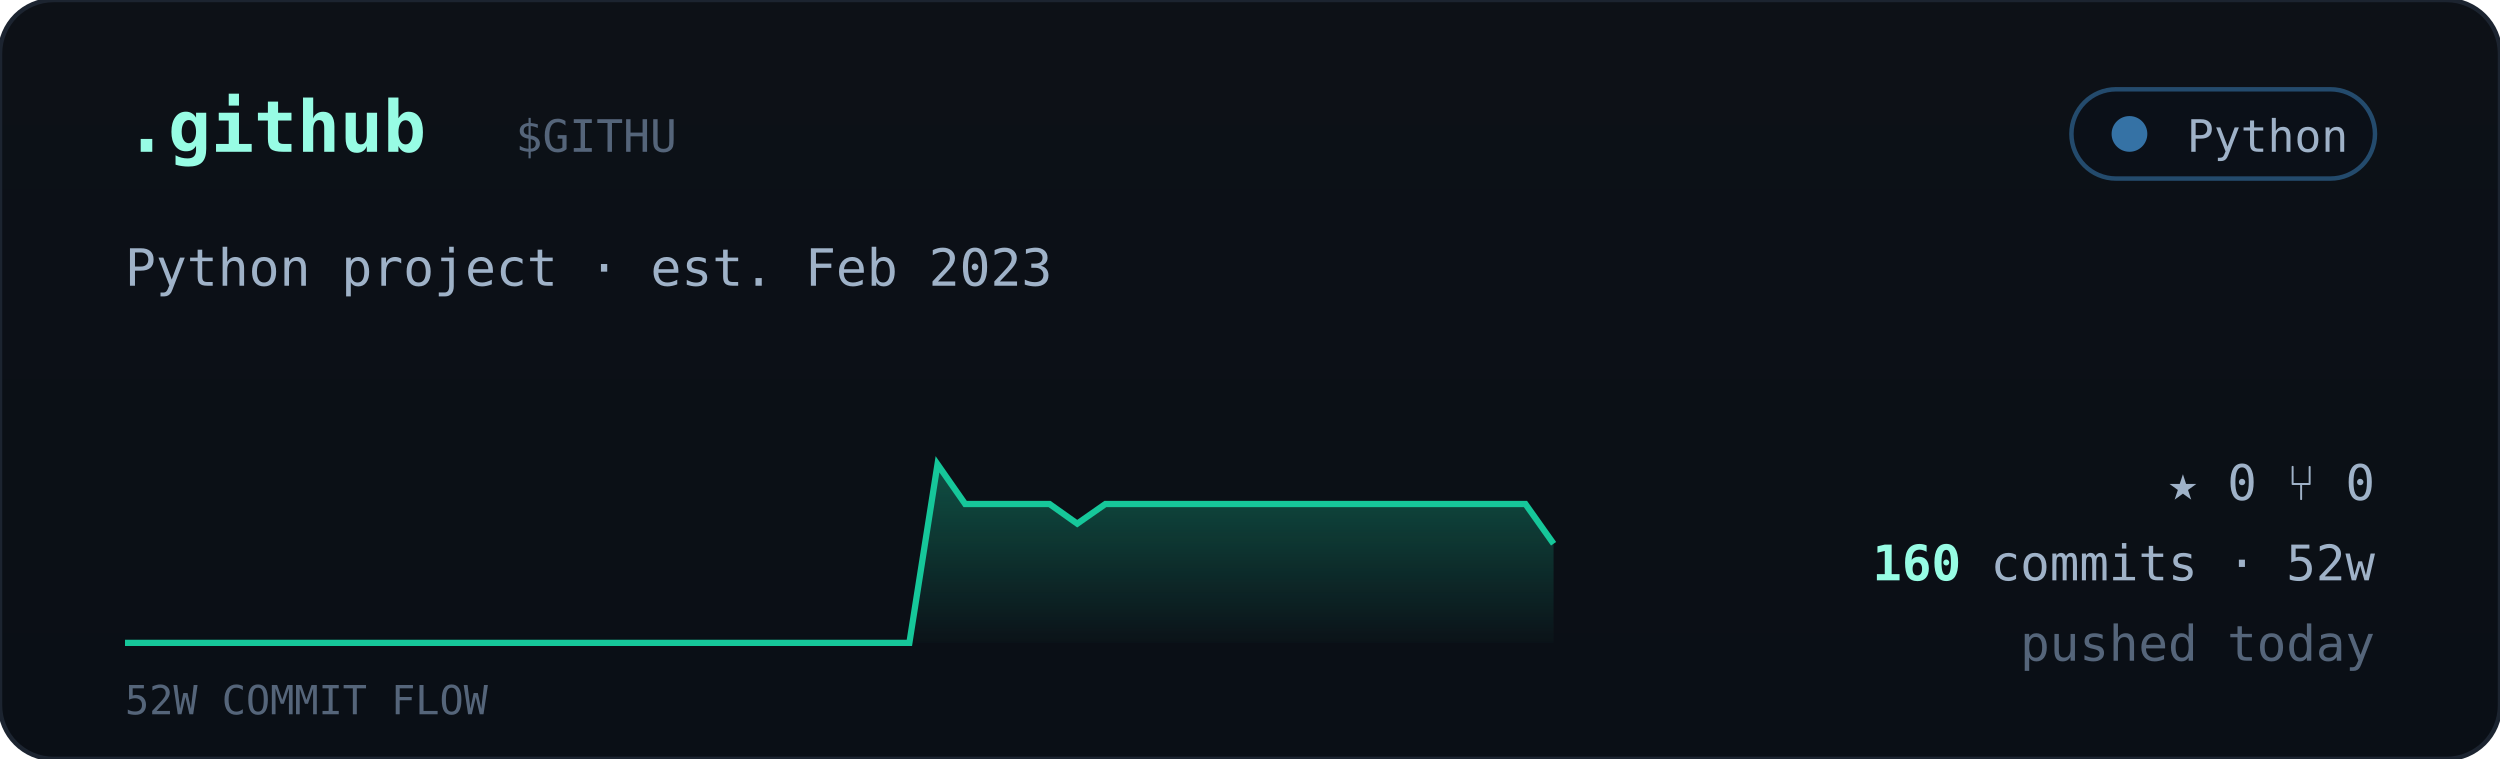
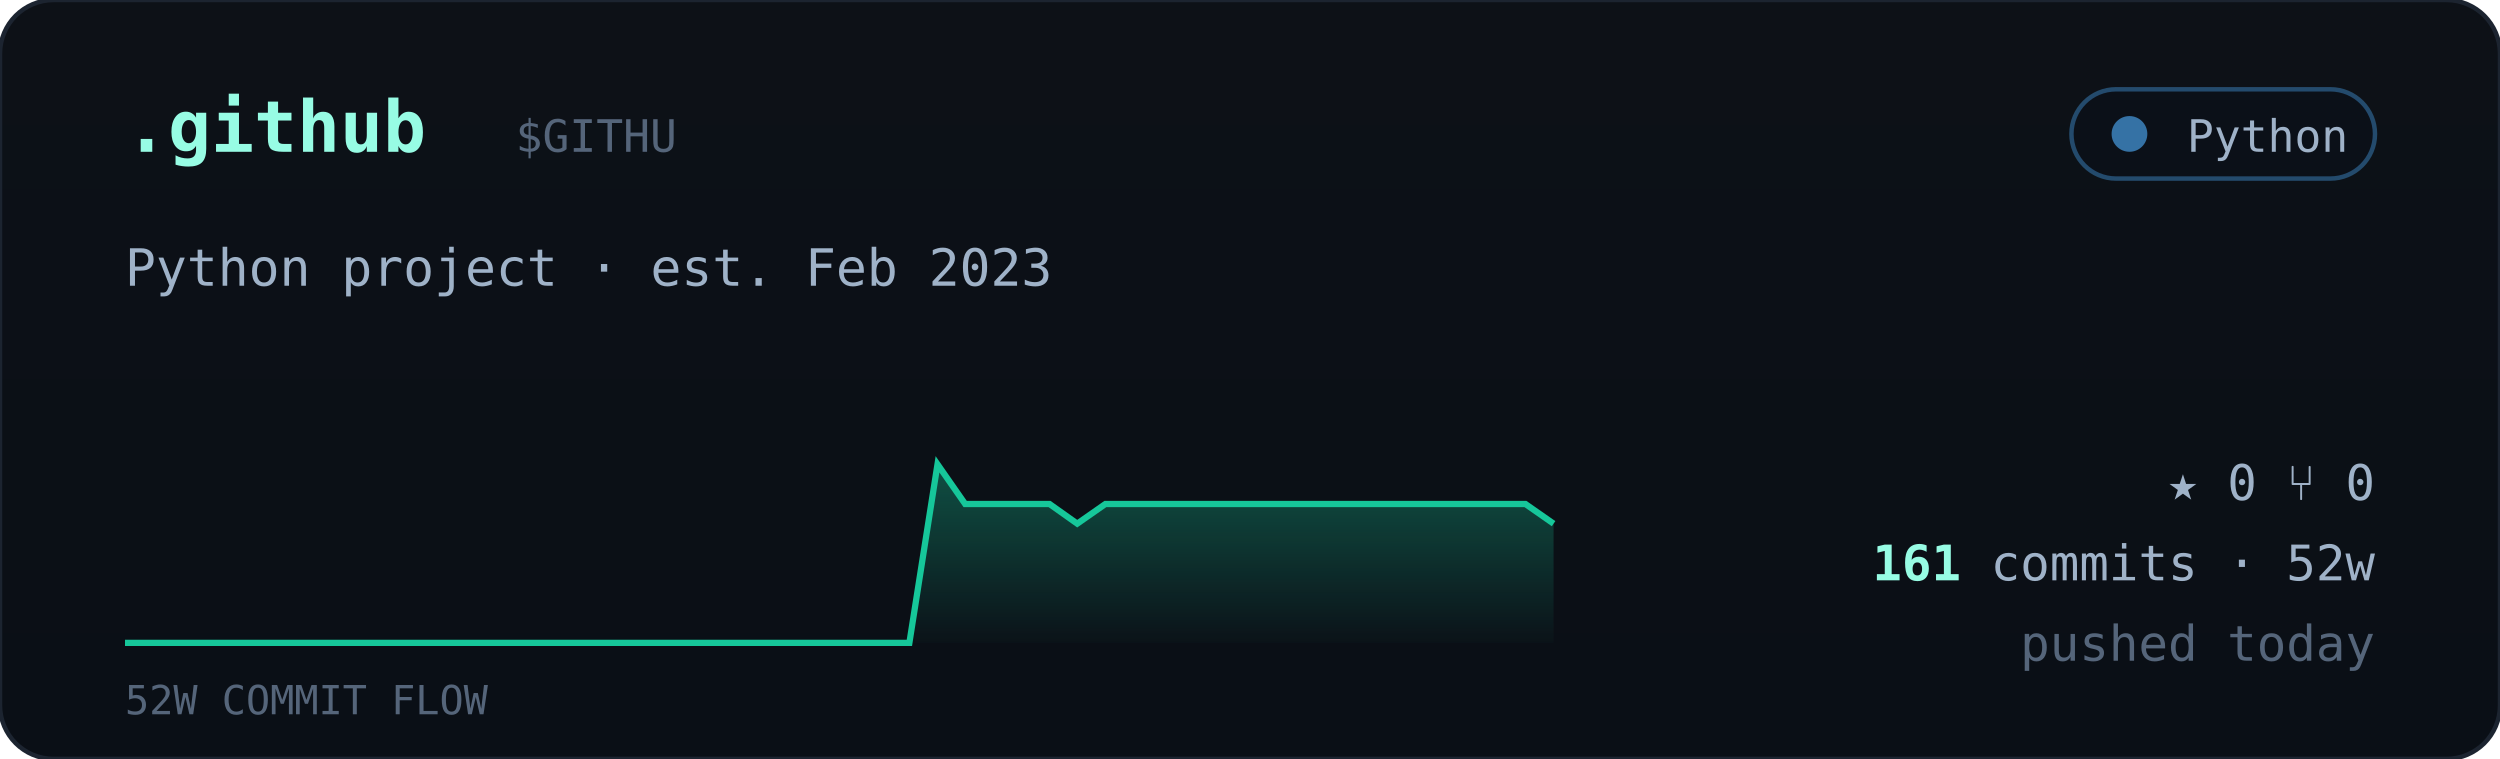
<svg xmlns="http://www.w3.org/2000/svg" viewBox="0 0 560 170" width="560" font-family="ui-monospace,'JetBrains Mono','SF Mono',Menlo,Consolas,monospace">
  <defs>
    <linearGradient id="cardbg" x1="0" y1="0" x2="0" y2="1">
      <stop offset="0" stop-color="#0d1117" />
      <stop offset="1" stop-color="#0a0f16" />
    </linearGradient>
    <linearGradient id="sparkfill" x1="0" y1="0" x2="0" y2="1">
      <stop offset="0" stop-color="#16c79a" stop-opacity="0.35" />
      <stop offset="1" stop-color="#16c79a" stop-opacity="0.02" />
    </linearGradient>
  </defs>
  <rect width="560" height="170" rx="12" fill="url(#cardbg)" stroke="#1c2430" />
  <text x="28" y="34" font-size="16" font-weight="700" fill="#97fce4">.github</text>
  <text x="115.5" y="34" font-size="10" fill="#55657a">$GITHU</text>
  <g>
    <rect x="464" y="20" width="68" height="20" rx="10" fill="#0b1018" stroke="#3572A5" stroke-opacity="0.6" />
    <circle cx="477" cy="30" r="4" fill="#3572A5" />
    <text x="526" y="34" text-anchor="end" font-size="10" fill="#9fb2c8">Python</text>
  </g>
  <text x="28" y="64" font-size="11.5" fill="#9fb2c8">Python project · est. Feb 2023</text>
-   <polygon points="28,144 28.0,144.0 34.3,144.0 40.5,144.0 46.8,144.0 53.1,144.0 59.4,144.0 65.6,144.0 71.9,144.0 78.2,144.0 84.5,144.0 90.7,144.0 97.0,144.0 103.3,144.0 109.6,144.0 115.8,144.0 122.1,144.0 128.4,144.0 134.7,144.0 140.9,144.0 147.2,144.0 153.5,144.0 159.8,144.0 166.0,144.0 172.3,144.0 178.6,144.0 184.9,144.0 191.1,144.0 197.4,144.0 203.7,144.0 210.0,104.0 216.2,112.9 222.5,112.9 228.8,112.9 235.1,112.9 241.3,117.3 247.6,112.9 253.9,112.9 260.2,112.9 266.4,112.9 272.7,112.9 279.0,112.9 285.3,112.9 291.5,112.9 297.8,112.9 304.1,112.9 310.4,112.9 316.6,112.9 322.9,112.9 329.2,112.9 335.5,112.9 341.7,112.9 348.0,121.8 348,144" fill="url(#sparkfill)" />
-   <polyline points="28.0,144.0 34.3,144.0 40.5,144.0 46.8,144.0 53.1,144.0 59.4,144.0 65.6,144.0 71.9,144.0 78.2,144.0 84.5,144.0 90.7,144.0 97.0,144.0 103.3,144.0 109.6,144.0 115.8,144.0 122.1,144.0 128.4,144.0 134.7,144.0 140.9,144.0 147.2,144.0 153.5,144.0 159.8,144.0 166.0,144.0 172.3,144.0 178.6,144.0 184.9,144.0 191.1,144.0 197.4,144.0 203.7,144.0 210.0,104.0 216.2,112.9 222.5,112.9 228.8,112.9 235.1,112.9 241.3,117.3 247.6,112.9 253.9,112.9 260.2,112.9 266.4,112.9 272.7,112.9 279.0,112.9 285.3,112.9 291.5,112.9 297.8,112.9 304.1,112.9 310.4,112.9 316.6,112.9 322.9,112.9 329.2,112.9 335.5,112.9 341.7,112.9 348.0,121.8" fill="none" stroke="#16c79a" stroke-width="1.4" />
+   <polygon points="28,144 28.0,144.0 34.3,144.0 40.5,144.0 46.8,144.0 53.1,144.0 59.4,144.0 65.6,144.0 71.9,144.0 78.2,144.0 84.5,144.0 90.7,144.0 97.0,144.0 103.3,144.0 109.6,144.0 115.8,144.0 122.1,144.0 128.4,144.0 134.7,144.0 140.9,144.0 147.2,144.0 153.5,144.0 159.8,144.0 166.0,144.0 172.3,144.0 178.6,144.0 184.9,144.0 191.1,144.0 197.4,144.0 203.7,144.0 210.0,104.0 216.2,112.9 222.5,112.9 228.8,112.9 235.1,112.9 241.3,117.3 247.6,112.9 253.9,112.9 260.2,112.9 266.4,112.9 272.7,112.9 279.0,112.9 285.3,112.9 291.5,112.9 297.8,112.9 304.1,112.9 310.4,112.9 316.6,112.9 322.9,112.9 329.2,112.9 335.5,112.9 341.7,112.9 348.0,117.3 348,144" fill="url(#sparkfill)" />
+   <polyline points="28.0,144.0 34.3,144.0 40.5,144.0 46.8,144.0 53.1,144.0 59.4,144.0 65.6,144.0 71.9,144.0 78.2,144.0 84.5,144.0 90.7,144.0 97.0,144.0 103.3,144.0 109.6,144.0 115.8,144.0 122.1,144.0 128.4,144.0 134.7,144.0 140.9,144.0 147.2,144.0 153.5,144.0 159.8,144.0 166.0,144.0 172.3,144.0 178.6,144.0 184.9,144.0 191.1,144.0 197.4,144.0 203.7,144.0 210.0,104.0 216.2,112.9 222.5,112.9 228.8,112.9 235.1,112.9 241.3,117.3 247.6,112.9 253.9,112.9 260.2,112.9 266.4,112.9 272.7,112.9 279.0,112.9 285.3,112.9 291.5,112.9 297.8,112.9 304.1,112.9 310.4,112.9 316.6,112.9 322.9,112.9 329.2,112.9 335.5,112.9 341.7,112.9 348.0,117.3" fill="none" stroke="#16c79a" stroke-width="1.4" />
  <text x="28" y="160" font-size="9" fill="#55657a">52W COMMIT FLOW</text>
  <g font-size="11" fill="#9fb2c8">
    <text x="532" y="112" text-anchor="end">★ 0   ⑂ 0</text>
    <text x="532" y="130" text-anchor="end">
-       <tspan fill="#97fce4" font-weight="700">160</tspan> commits · 52w</text>
+       <tspan fill="#97fce4" font-weight="700">161</tspan> commits · 52w</text>
    <text x="532" y="148" text-anchor="end" fill="#55657a">pushed today</text>
  </g>
</svg>
